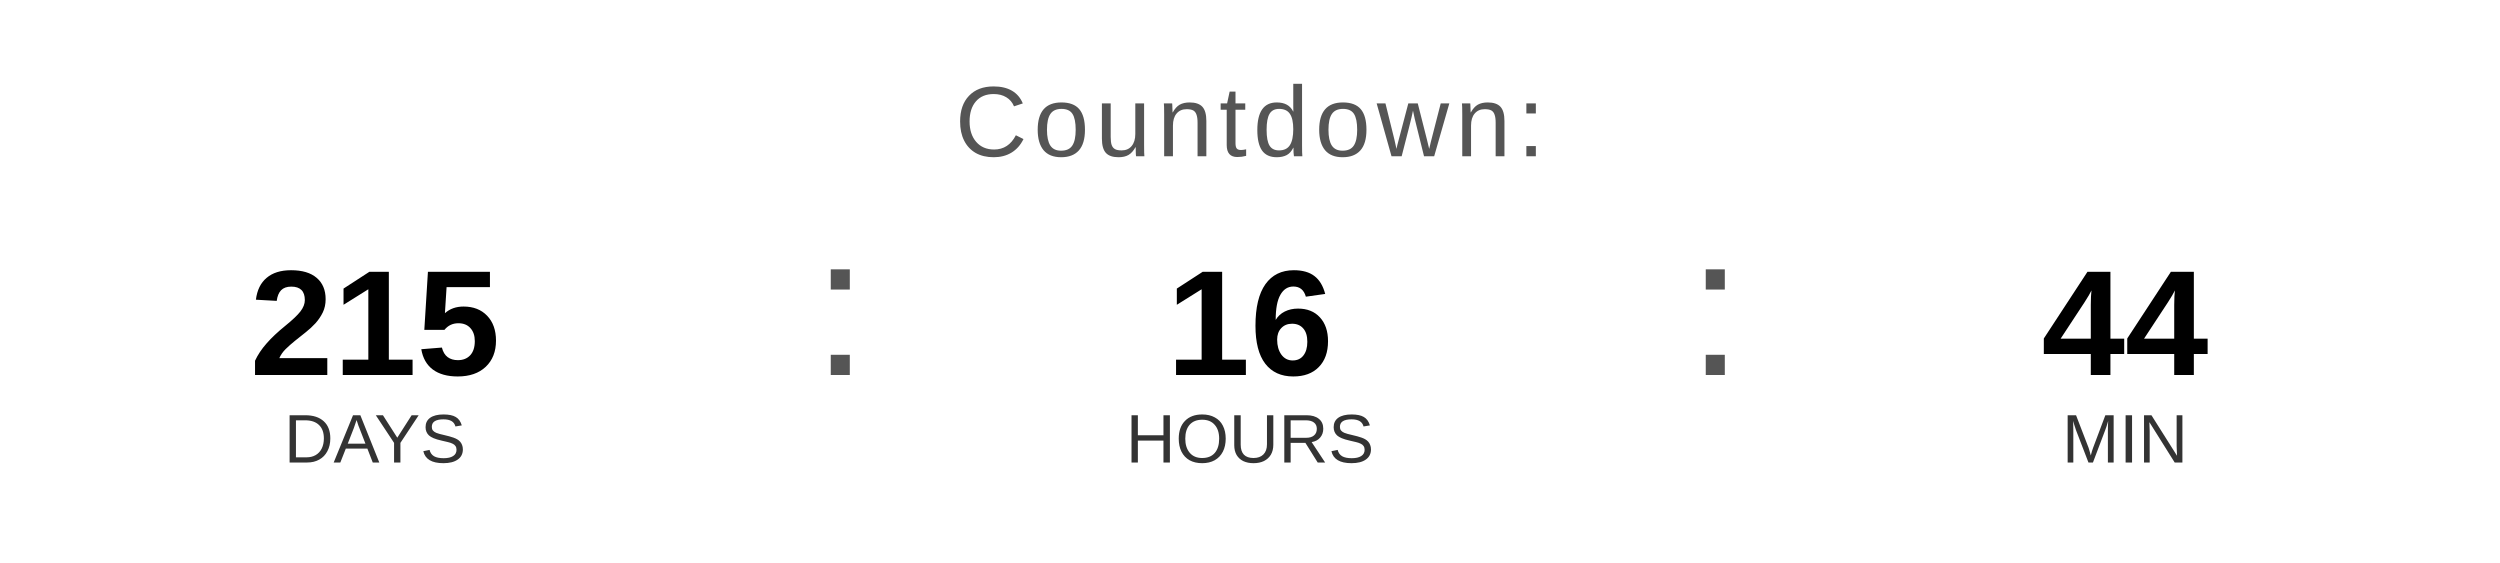
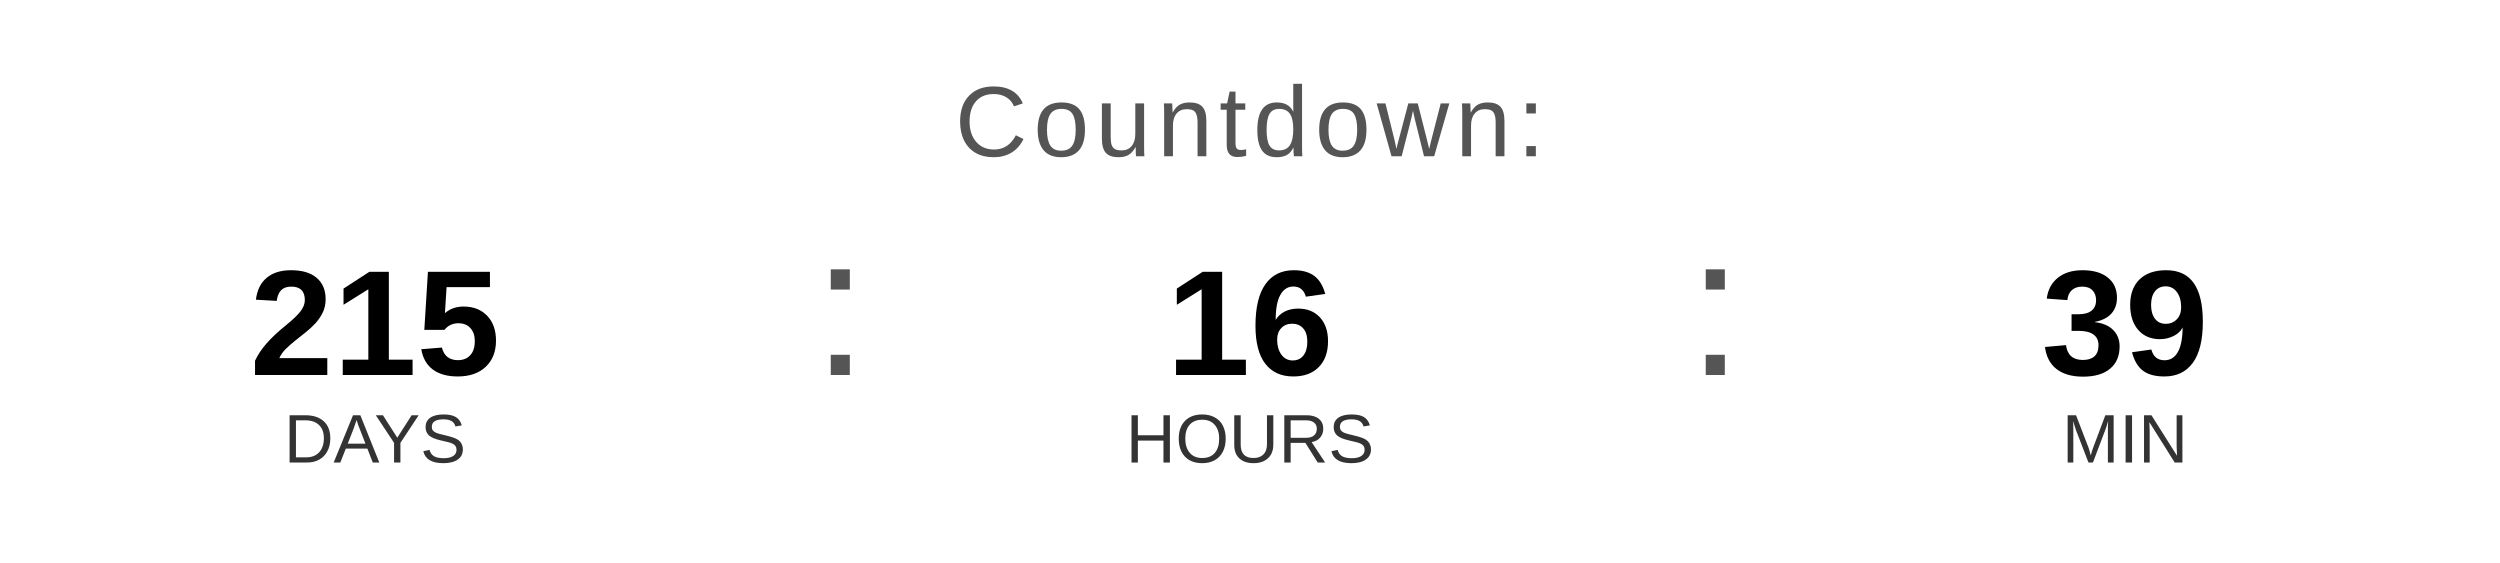
<svg xmlns="http://www.w3.org/2000/svg" width="400" height="90" viewBox="0 0 400 90">
  <text x="200" y="25" font-family="Arial, Helvetica, sans-serif" font-size="16" fill="#555555" text-anchor="middle" letter-spacing="1">
    Countdown:
  </text>
  <text x="60" y="60" font-family="Arial, Helvetica, sans-serif" font-size="24" font-weight="bold" fill="#000000" text-anchor="middle">215</text>
  <text x="60" y="74" font-family="Arial, Helvetica, sans-serif" font-size="11" fill="#333333" text-anchor="middle">DAYS</text>
  <text x="130" y="60" font-family="Arial, sans-serif" font-size="32" fill="#555555">:</text>
  <text x="200" y="60" font-family="Arial, Helvetica, sans-serif" font-size="24" font-weight="bold" fill="#000000" text-anchor="middle">16</text>
  <text x="200" y="74" font-family="Arial, Helvetica, sans-serif" font-size="11" fill="#333333" text-anchor="middle">HOURS</text>
  <text x="270" y="60" font-family="Arial, sans-serif" font-size="32" fill="#555555">:</text>
-   <text x="340" y="60" font-family="Arial, Helvetica, sans-serif" font-size="24" font-weight="bold" fill="#000000" text-anchor="middle">44</text>
+   <text x="340" y="60" font-family="Arial, Helvetica, sans-serif" font-size="24" font-weight="bold" fill="#000000" text-anchor="middle">39</text>
  <text x="340" y="74" font-family="Arial, Helvetica, sans-serif" font-size="11" fill="#333333" text-anchor="middle">MIN</text>
</svg>
